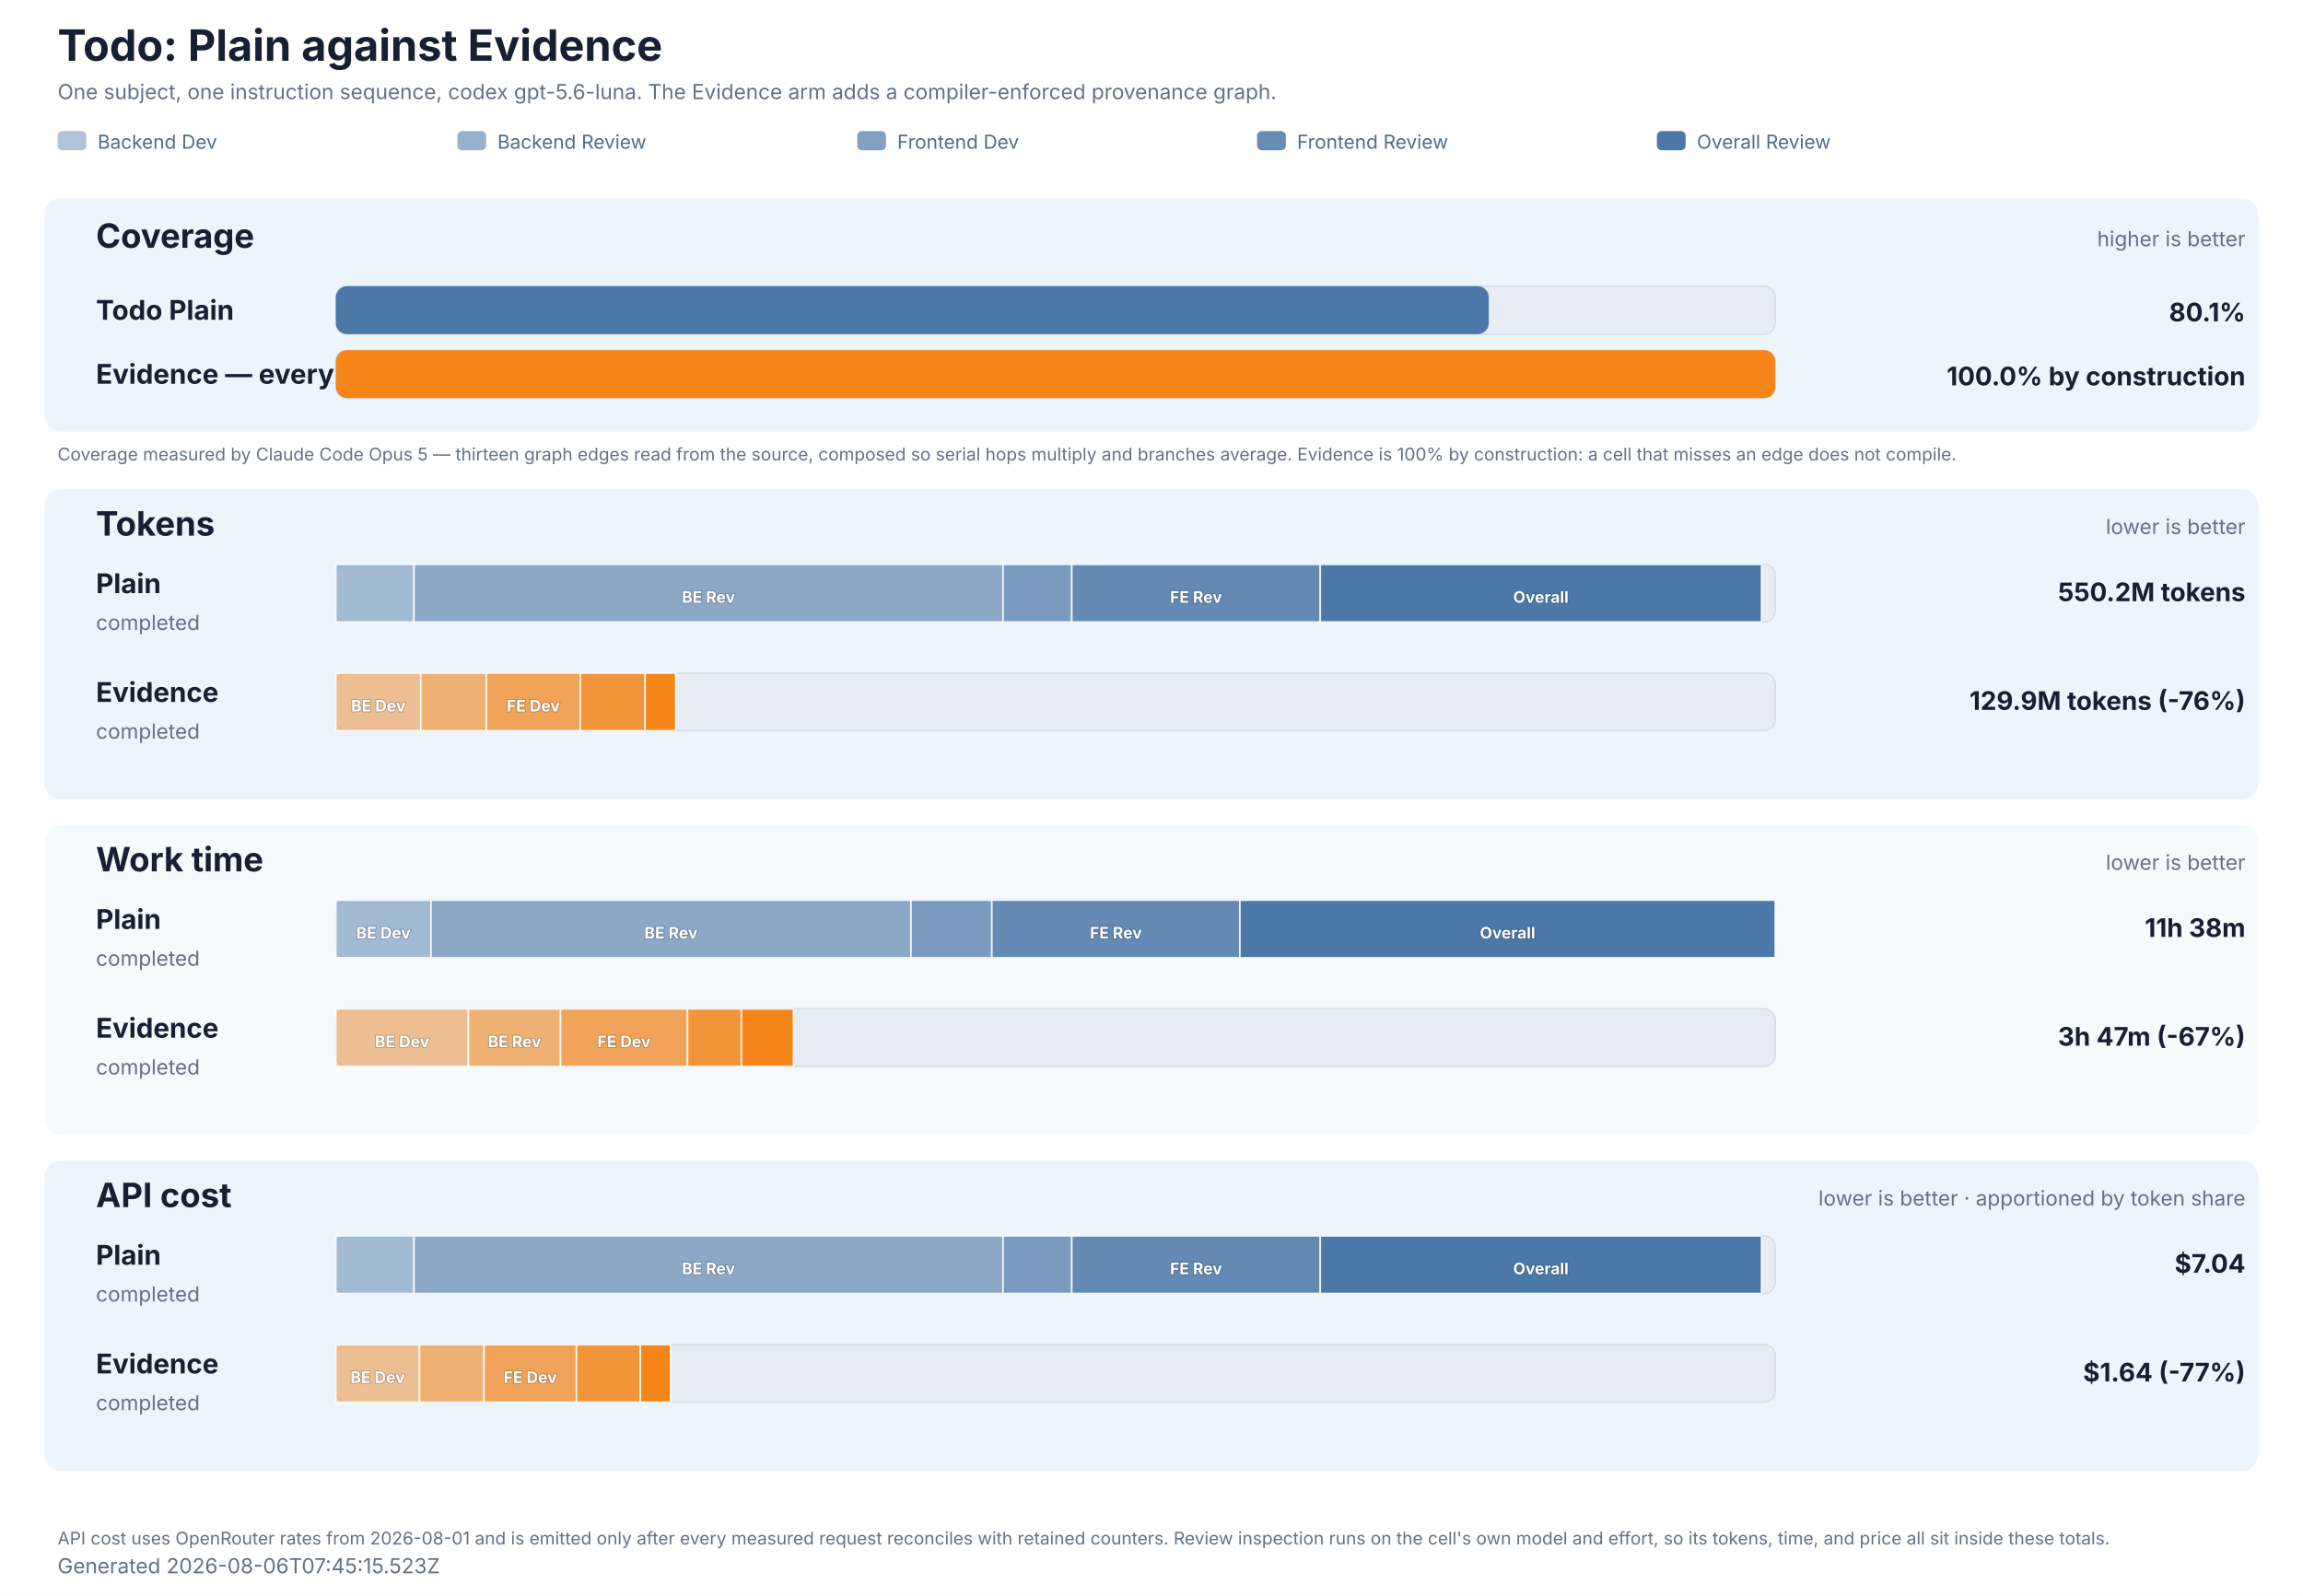
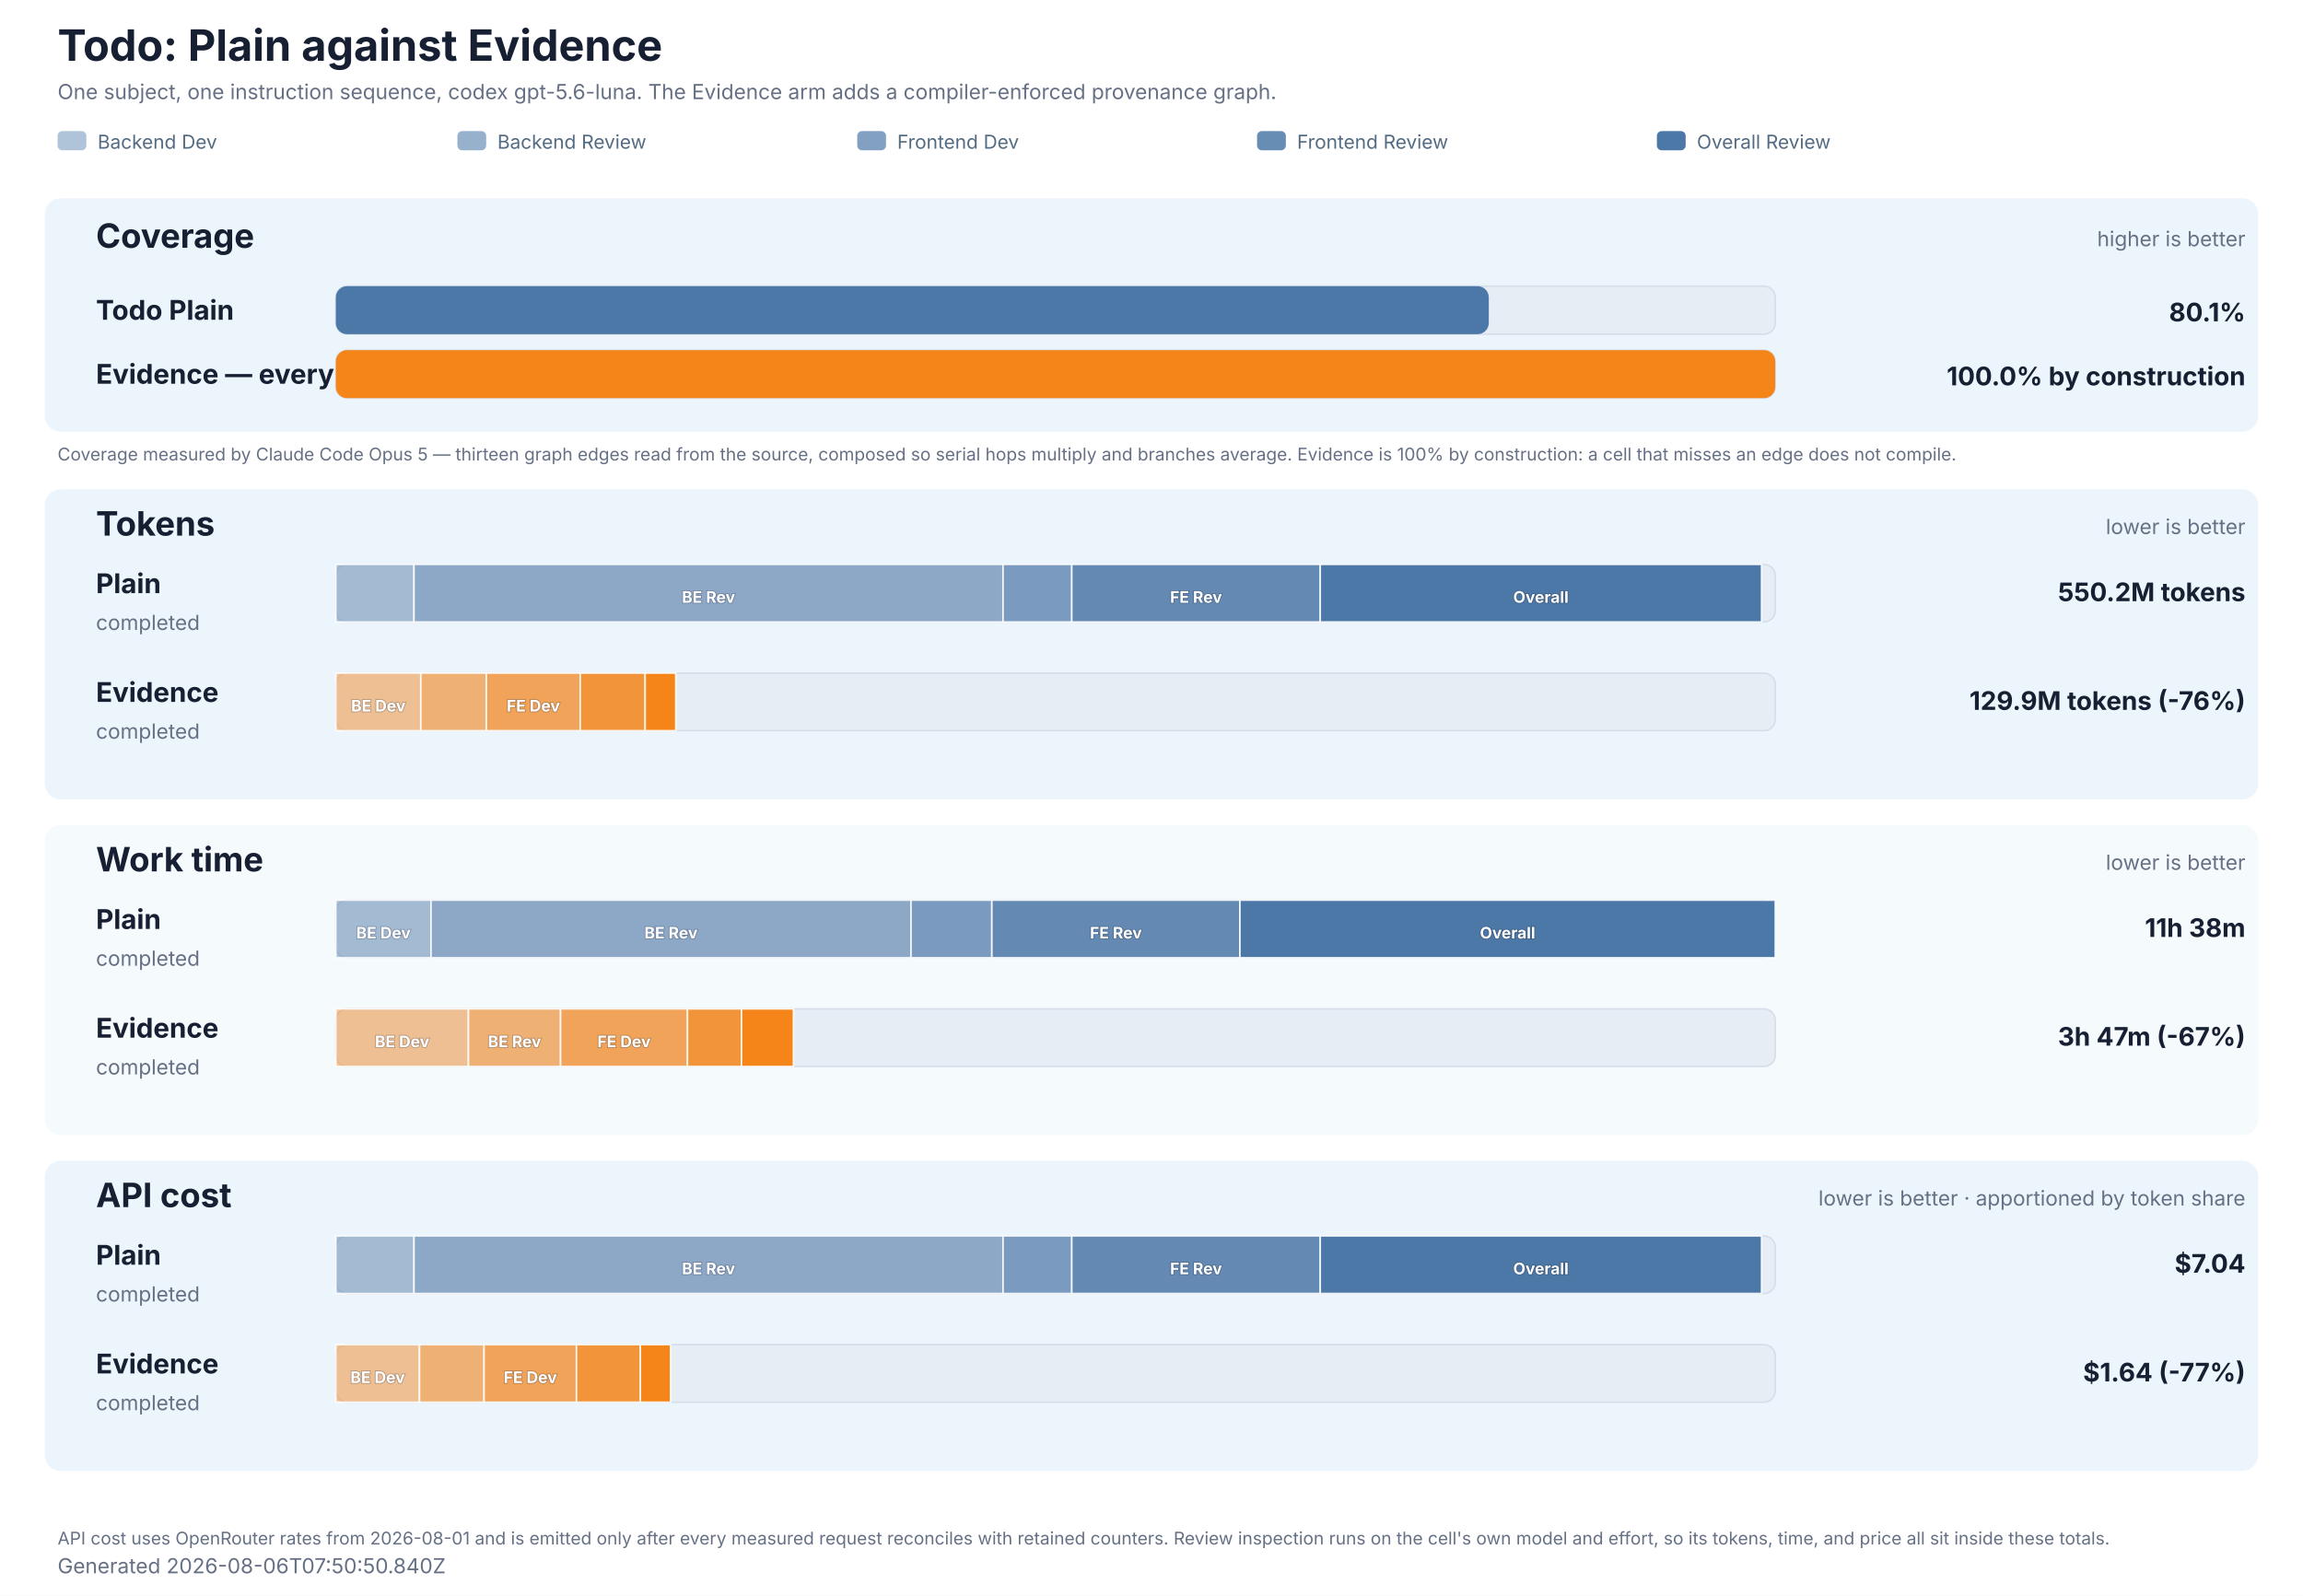
<svg xmlns="http://www.w3.org/2000/svg" role="img" aria-labelledby="title description" viewBox="0 0 1440 998" width="1440" height="998">
  <style>
  text { font-family: Inter, ui-sans-serif, system-ui, -apple-system, BlinkMacSystemFont, 'Segoe UI', sans-serif; fill: #172033; }
  .title { font-size: 27px; font-weight: 700; }
  .subtitle, .generated, .group-meta, .row-status { font-size: 13px; fill: #667085; }
  .group { fill: #e8f2fb; }
  .group-title { font-size: 21px; font-weight: 700; }
  .row-label { font-size: 17px; font-weight: 700; }
  .value { font-size: 16px; font-weight: 700; }
  .cost-value { font-size: 13px; font-weight: 600; fill: #526b82; }
  .legend { font-size: 12px; fill: #526b82; }
  .segment-label { font-size: 10px; font-weight: 700; fill: #ffffff; paint-order: stroke; stroke: #172033; stroke-opacity: 0.28; stroke-width: 1px; }
  .phase-segment { stroke: #ffffff; stroke-opacity: 0.86; stroke-width: 1px; }
  .track { fill: #e7edf4; stroke: #d5dee9; stroke-width: 1px; }
  .empty { font-size: 15px; fill: #667085; }
  .table-title { font-size: 15px; font-weight: 600; }
  .table-header { font-size: 11px; font-weight: 600; fill: #667085; }
  .table-cell { font-size: 12px; fill: #334155; }
  .table-rule { stroke: #dbe4ee; stroke-width: 1px; }
  .table-note { font-size: 11px; fill: #667085; }
</style>
  <rect width="1440" height="998" fill="#ffffff" />
  <text x="36" y="38" class="title">Todo: Plain against Evidence</text>
  <text x="36" y="62" class="subtitle">One subject, one instruction sequence, codex gpt-5.6-luna. The Evidence arm adds a compiler-enforced provenance graph.</text>
  <rect x="36" y="82" width="18" height="12" rx="3" fill="#4c78a8" fill-opacity="0.44" />
  <text x="61" y="93" class="legend">Backend Dev</text>
  <rect x="286" y="82" width="18" height="12" rx="3" fill="#4c78a8" fill-opacity="0.58" />
  <text x="311" y="93" class="legend">Backend Review</text>
  <rect x="536" y="82" width="18" height="12" rx="3" fill="#4c78a8" fill-opacity="0.7" />
  <text x="561" y="93" class="legend">Frontend Dev</text>
  <rect x="786" y="82" width="18" height="12" rx="3" fill="#4c78a8" fill-opacity="0.84" />
  <text x="811" y="93" class="legend">Frontend Review</text>
  <rect x="1036" y="82" width="18" height="12" rx="3" fill="#4c78a8" fill-opacity="1" />
  <text x="1061" y="93" class="legend">Overall Review</text>
  <rect x="28" y="124" width="1384" height="146" rx="10" class="group" fill-opacity="0.78" />
  <text x="60" y="155" class="group-title">Coverage</text>
  <text x="1404" y="154" text-anchor="end" class="group-meta">higher is better</text>
  <text x="60" y="200" class="row-label" fill="#4c78a8">Todo Plain</text>
  <rect x="210" y="179" width="900" height="30" rx="7" class="track" />
  <rect x="210" y="179" width="720.90" height="30" rx="7" fill="#4c78a8" data-coverage="80.1" />
  <text x="1404" y="201" text-anchor="end" class="value">80.1%</text>
  <text x="60" y="240" class="row-label" fill="#f58518">Evidence — every subject</text>
  <rect x="210" y="219" width="900" height="30" rx="7" class="track" />
  <rect x="210" y="219" width="900.00" height="30" rx="7" fill="#f58518" data-coverage="100" />
  <text x="1404" y="241" text-anchor="end" class="value">100.0% by construction</text>
  <text x="36" y="288" class="table-note">Coverage measured by Claude Code Opus 5 — thirteen graph edges read from the source, composed so serial hops multiply and branches average. Evidence is 100% by construction: a cell that misses an edge does not compile.</text>
  <rect x="28" y="306" width="1384" height="194" rx="10" class="group" fill-opacity="0.78" />
  <text x="60" y="335" class="group-title">Tokens</text>
  <text x="1404" y="334" text-anchor="end" class="group-meta">lower is better</text>
  <text x="60" y="371" class="row-label" fill="#4c78a8">Plain</text>
  <text x="60" y="394" class="row-status">completed</text>
  <rect x="210" y="353" width="900" height="36" rx="7" class="track" />
  <rect x="210.00" y="353" width="48.86" height="36" fill="#4c78a8" fill-opacity="0.44" class="phase-segment" data-phase="backend-development" />
  <rect x="258.86" y="353" width="368.31" height="36" fill="#4c78a8" fill-opacity="0.58" class="phase-segment" data-phase="backend-review" />
  <text x="443.02" y="377" text-anchor="middle" class="segment-label">BE Rev</text>
  <rect x="627.18" y="353" width="42.99" height="36" fill="#4c78a8" fill-opacity="0.7" class="phase-segment" data-phase="frontend-development" />
  <rect x="670.16" y="353" width="155.37" height="36" fill="#4c78a8" fill-opacity="0.84" class="phase-segment" data-phase="frontend-review" />
  <text x="747.85" y="377" text-anchor="middle" class="segment-label">FE Rev</text>
  <rect x="825.53" y="353" width="275.89" height="36" fill="#4c78a8" fill-opacity="1" class="phase-segment" data-phase="overall-review" />
  <text x="963.47" y="377" text-anchor="middle" class="segment-label">Overall</text>
  <text x="1404" y="376" text-anchor="end" class="value">550.2M tokens</text>
  <text x="60" y="439" class="row-label" fill="#f58518">Evidence</text>
  <text x="60" y="462" class="row-status">completed</text>
  <rect x="210" y="421" width="900" height="36" rx="7" class="track" />
  <rect x="210.00" y="421" width="53.12" height="36" fill="#f58518" fill-opacity="0.44" class="phase-segment" data-phase="backend-development" />
  <text x="236.56" y="445" text-anchor="middle" class="segment-label">BE Dev</text>
  <rect x="263.12" y="421" width="41.00" height="36" fill="#f58518" fill-opacity="0.58" class="phase-segment" data-phase="backend-review" />
  <rect x="304.12" y="421" width="58.68" height="36" fill="#f58518" fill-opacity="0.7" class="phase-segment" data-phase="frontend-development" />
  <text x="333.47" y="445" text-anchor="middle" class="segment-label">FE Dev</text>
  <rect x="362.81" y="421" width="40.58" height="36" fill="#f58518" fill-opacity="0.84" class="phase-segment" data-phase="frontend-review" />
  <rect x="403.39" y="421" width="19.14" height="36" fill="#f58518" fill-opacity="1" class="phase-segment" data-phase="overall-review" />
  <text x="1404" y="444" text-anchor="end" class="value">129.9M tokens (-76%)</text>
  <rect x="28" y="516" width="1384" height="194" rx="10" class="group" fill-opacity="0.42" />
  <text x="60" y="545" class="group-title">Work time</text>
  <text x="1404" y="544" text-anchor="end" class="group-meta">lower is better</text>
  <text x="60" y="581" class="row-label" fill="#4c78a8">Plain</text>
  <text x="60" y="604" class="row-status">completed</text>
  <rect x="210" y="563" width="900" height="36" rx="7" class="track" />
  <rect x="210.00" y="563" width="59.50" height="36" fill="#4c78a8" fill-opacity="0.44" class="phase-segment" data-phase="backend-development" />
  <text x="239.75" y="587" text-anchor="middle" class="segment-label">BE Dev</text>
  <rect x="269.50" y="563" width="300.13" height="36" fill="#4c78a8" fill-opacity="0.58" class="phase-segment" data-phase="backend-review" />
  <text x="419.56" y="587" text-anchor="middle" class="segment-label">BE Rev</text>
  <rect x="569.62" y="563" width="50.55" height="36" fill="#4c78a8" fill-opacity="0.7" class="phase-segment" data-phase="frontend-development" />
  <rect x="620.18" y="563" width="155.12" height="36" fill="#4c78a8" fill-opacity="0.84" class="phase-segment" data-phase="frontend-review" />
  <text x="697.74" y="587" text-anchor="middle" class="segment-label">FE Rev</text>
  <rect x="775.30" y="563" width="334.70" height="36" fill="#4c78a8" fill-opacity="1" class="phase-segment" data-phase="overall-review" />
  <text x="942.65" y="587" text-anchor="middle" class="segment-label">Overall</text>
  <text x="1404" y="586" text-anchor="end" class="value">11h 38m</text>
  <text x="60" y="649" class="row-label" fill="#f58518">Evidence</text>
  <text x="60" y="672" class="row-status">completed</text>
  <rect x="210" y="631" width="900" height="36" rx="7" class="track" />
  <rect x="210.00" y="631" width="82.90" height="36" fill="#f58518" fill-opacity="0.44" class="phase-segment" data-phase="backend-development" />
  <text x="251.45" y="655" text-anchor="middle" class="segment-label">BE Dev</text>
  <rect x="292.90" y="631" width="57.60" height="36" fill="#f58518" fill-opacity="0.58" class="phase-segment" data-phase="backend-review" />
  <text x="321.70" y="655" text-anchor="middle" class="segment-label">BE Rev</text>
  <rect x="350.51" y="631" width="79.36" height="36" fill="#f58518" fill-opacity="0.7" class="phase-segment" data-phase="frontend-development" />
  <text x="390.18" y="655" text-anchor="middle" class="segment-label">FE Dev</text>
  <rect x="429.86" y="631" width="33.77" height="36" fill="#f58518" fill-opacity="0.84" class="phase-segment" data-phase="frontend-review" />
  <rect x="463.63" y="631" width="32.48" height="36" fill="#f58518" fill-opacity="1" class="phase-segment" data-phase="overall-review" />
  <text x="1404" y="654" text-anchor="end" class="value">3h 47m (-67%)</text>
  <rect x="28" y="726" width="1384" height="194" rx="10" class="group" fill-opacity="0.78" />
  <text x="60" y="755" class="group-title">API cost</text>
  <text x="1404" y="754" text-anchor="end" class="group-meta">lower is better · apportioned by token share</text>
  <text x="60" y="791" class="row-label" fill="#4c78a8">Plain</text>
  <text x="60" y="814" class="row-status">completed</text>
  <rect x="210" y="773" width="900" height="36" rx="7" class="track" />
  <rect x="210.00" y="773" width="48.86" height="36" fill="#4c78a8" fill-opacity="0.44" class="phase-segment" data-phase="backend-development" />
  <rect x="258.86" y="773" width="368.31" height="36" fill="#4c78a8" fill-opacity="0.58" class="phase-segment" data-phase="backend-review" />
  <text x="443.02" y="797" text-anchor="middle" class="segment-label">BE Rev</text>
  <rect x="627.18" y="773" width="42.99" height="36" fill="#4c78a8" fill-opacity="0.7" class="phase-segment" data-phase="frontend-development" />
  <rect x="670.16" y="773" width="155.37" height="36" fill="#4c78a8" fill-opacity="0.84" class="phase-segment" data-phase="frontend-review" />
  <text x="747.85" y="797" text-anchor="middle" class="segment-label">FE Rev</text>
  <rect x="825.53" y="773" width="275.89" height="36" fill="#4c78a8" fill-opacity="1" class="phase-segment" data-phase="overall-review" />
  <text x="963.47" y="797" text-anchor="middle" class="segment-label">Overall</text>
  <text x="1404" y="796" text-anchor="end" class="value">$7.04</text>
  <text x="60" y="859" class="row-label" fill="#f58518">Evidence</text>
  <text x="60" y="882" class="row-status">completed</text>
  <rect x="210" y="841" width="900" height="36" rx="7" class="track" />
  <rect x="210.00" y="841" width="52.30" height="36" fill="#f58518" fill-opacity="0.44" class="phase-segment" data-phase="backend-development" />
  <text x="236.15" y="865" text-anchor="middle" class="segment-label">BE Dev</text>
  <rect x="262.30" y="841" width="40.37" height="36" fill="#f58518" fill-opacity="0.58" class="phase-segment" data-phase="backend-review" />
  <rect x="302.68" y="841" width="57.78" height="36" fill="#f58518" fill-opacity="0.7" class="phase-segment" data-phase="frontend-development" />
  <text x="331.57" y="865" text-anchor="middle" class="segment-label">FE Dev</text>
  <rect x="360.46" y="841" width="39.96" height="36" fill="#f58518" fill-opacity="0.84" class="phase-segment" data-phase="frontend-review" />
  <rect x="400.42" y="841" width="18.84" height="36" fill="#f58518" fill-opacity="1" class="phase-segment" data-phase="overall-review" />
  <text x="1404" y="864" text-anchor="end" class="value">$1.64 (-77%)</text>
  <text x="36" y="966" class="table-note">API cost uses OpenRouter rates from 2026-08-01 and is emitted only after every measured request reconciles with retained counters. Review inspection runs on the cell's own model and effort, so its tokens, time, and price all sit inside these totals.</text>
-   <text x="36" y="984" class="generated">Generated 2026-08-06T07:45:15.523Z</text>
+   <text x="36" y="984" class="generated">Generated 2026-08-06T07:50:50.840Z</text>
</svg>
